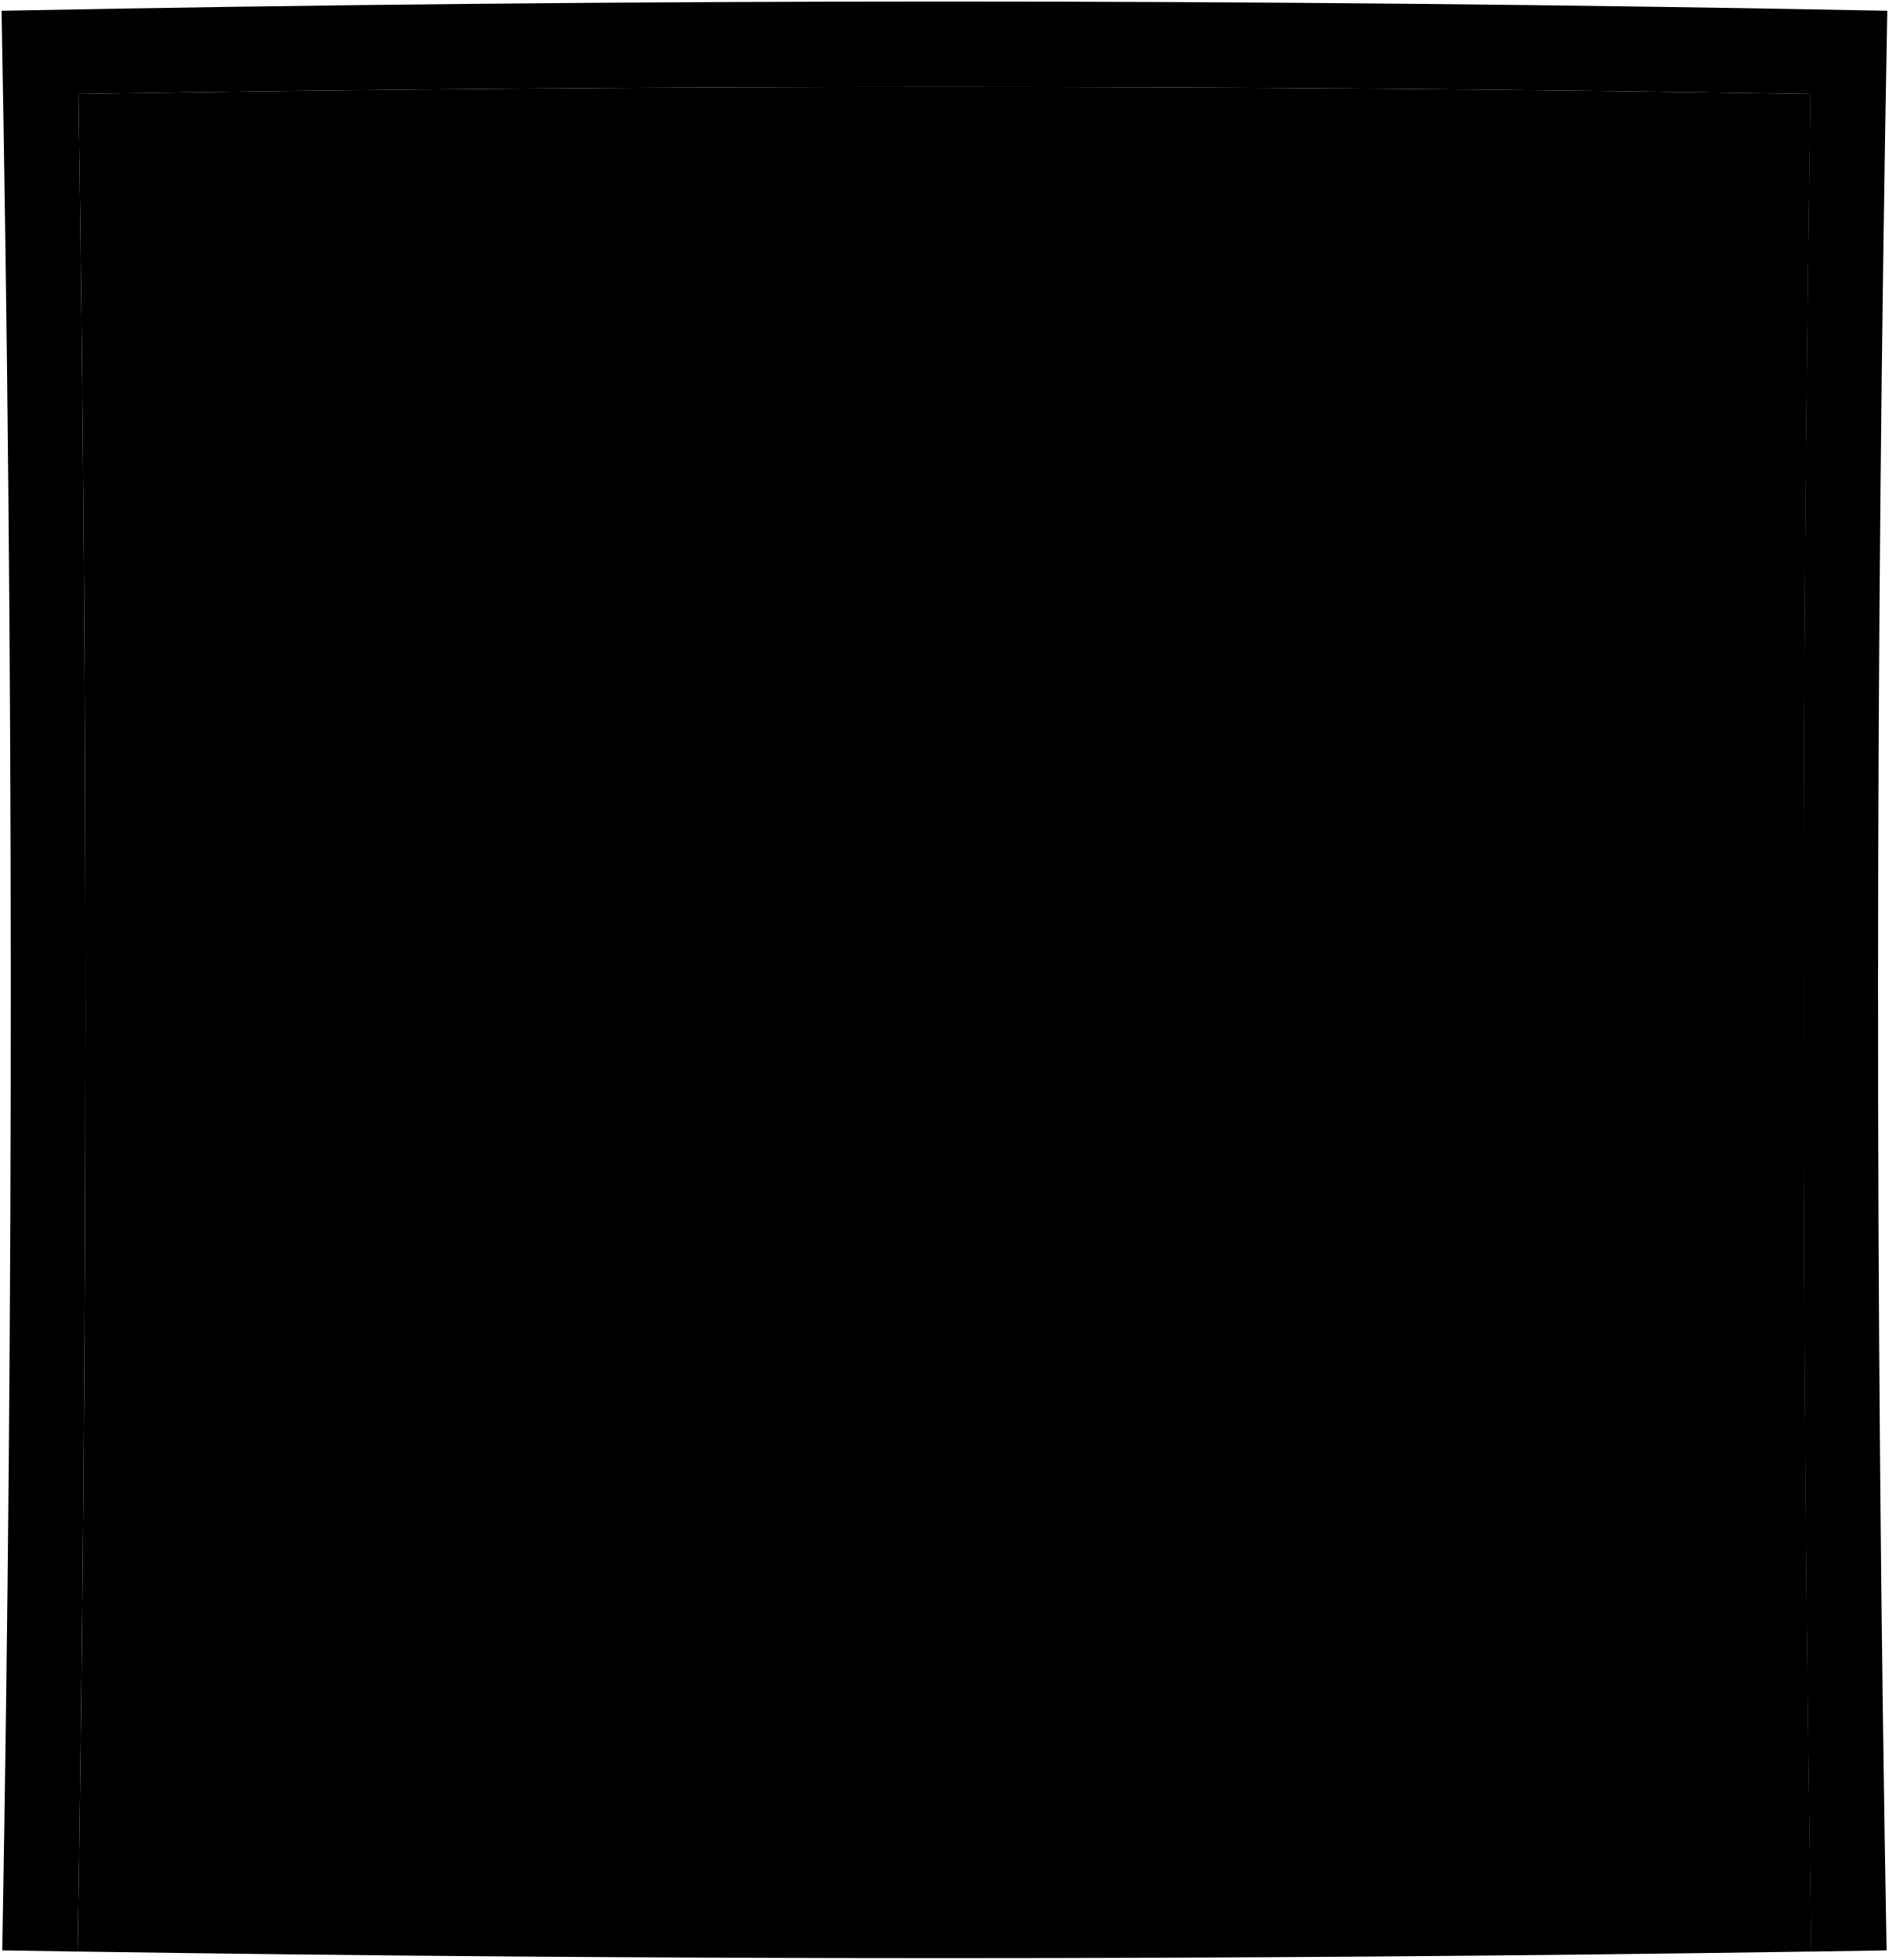
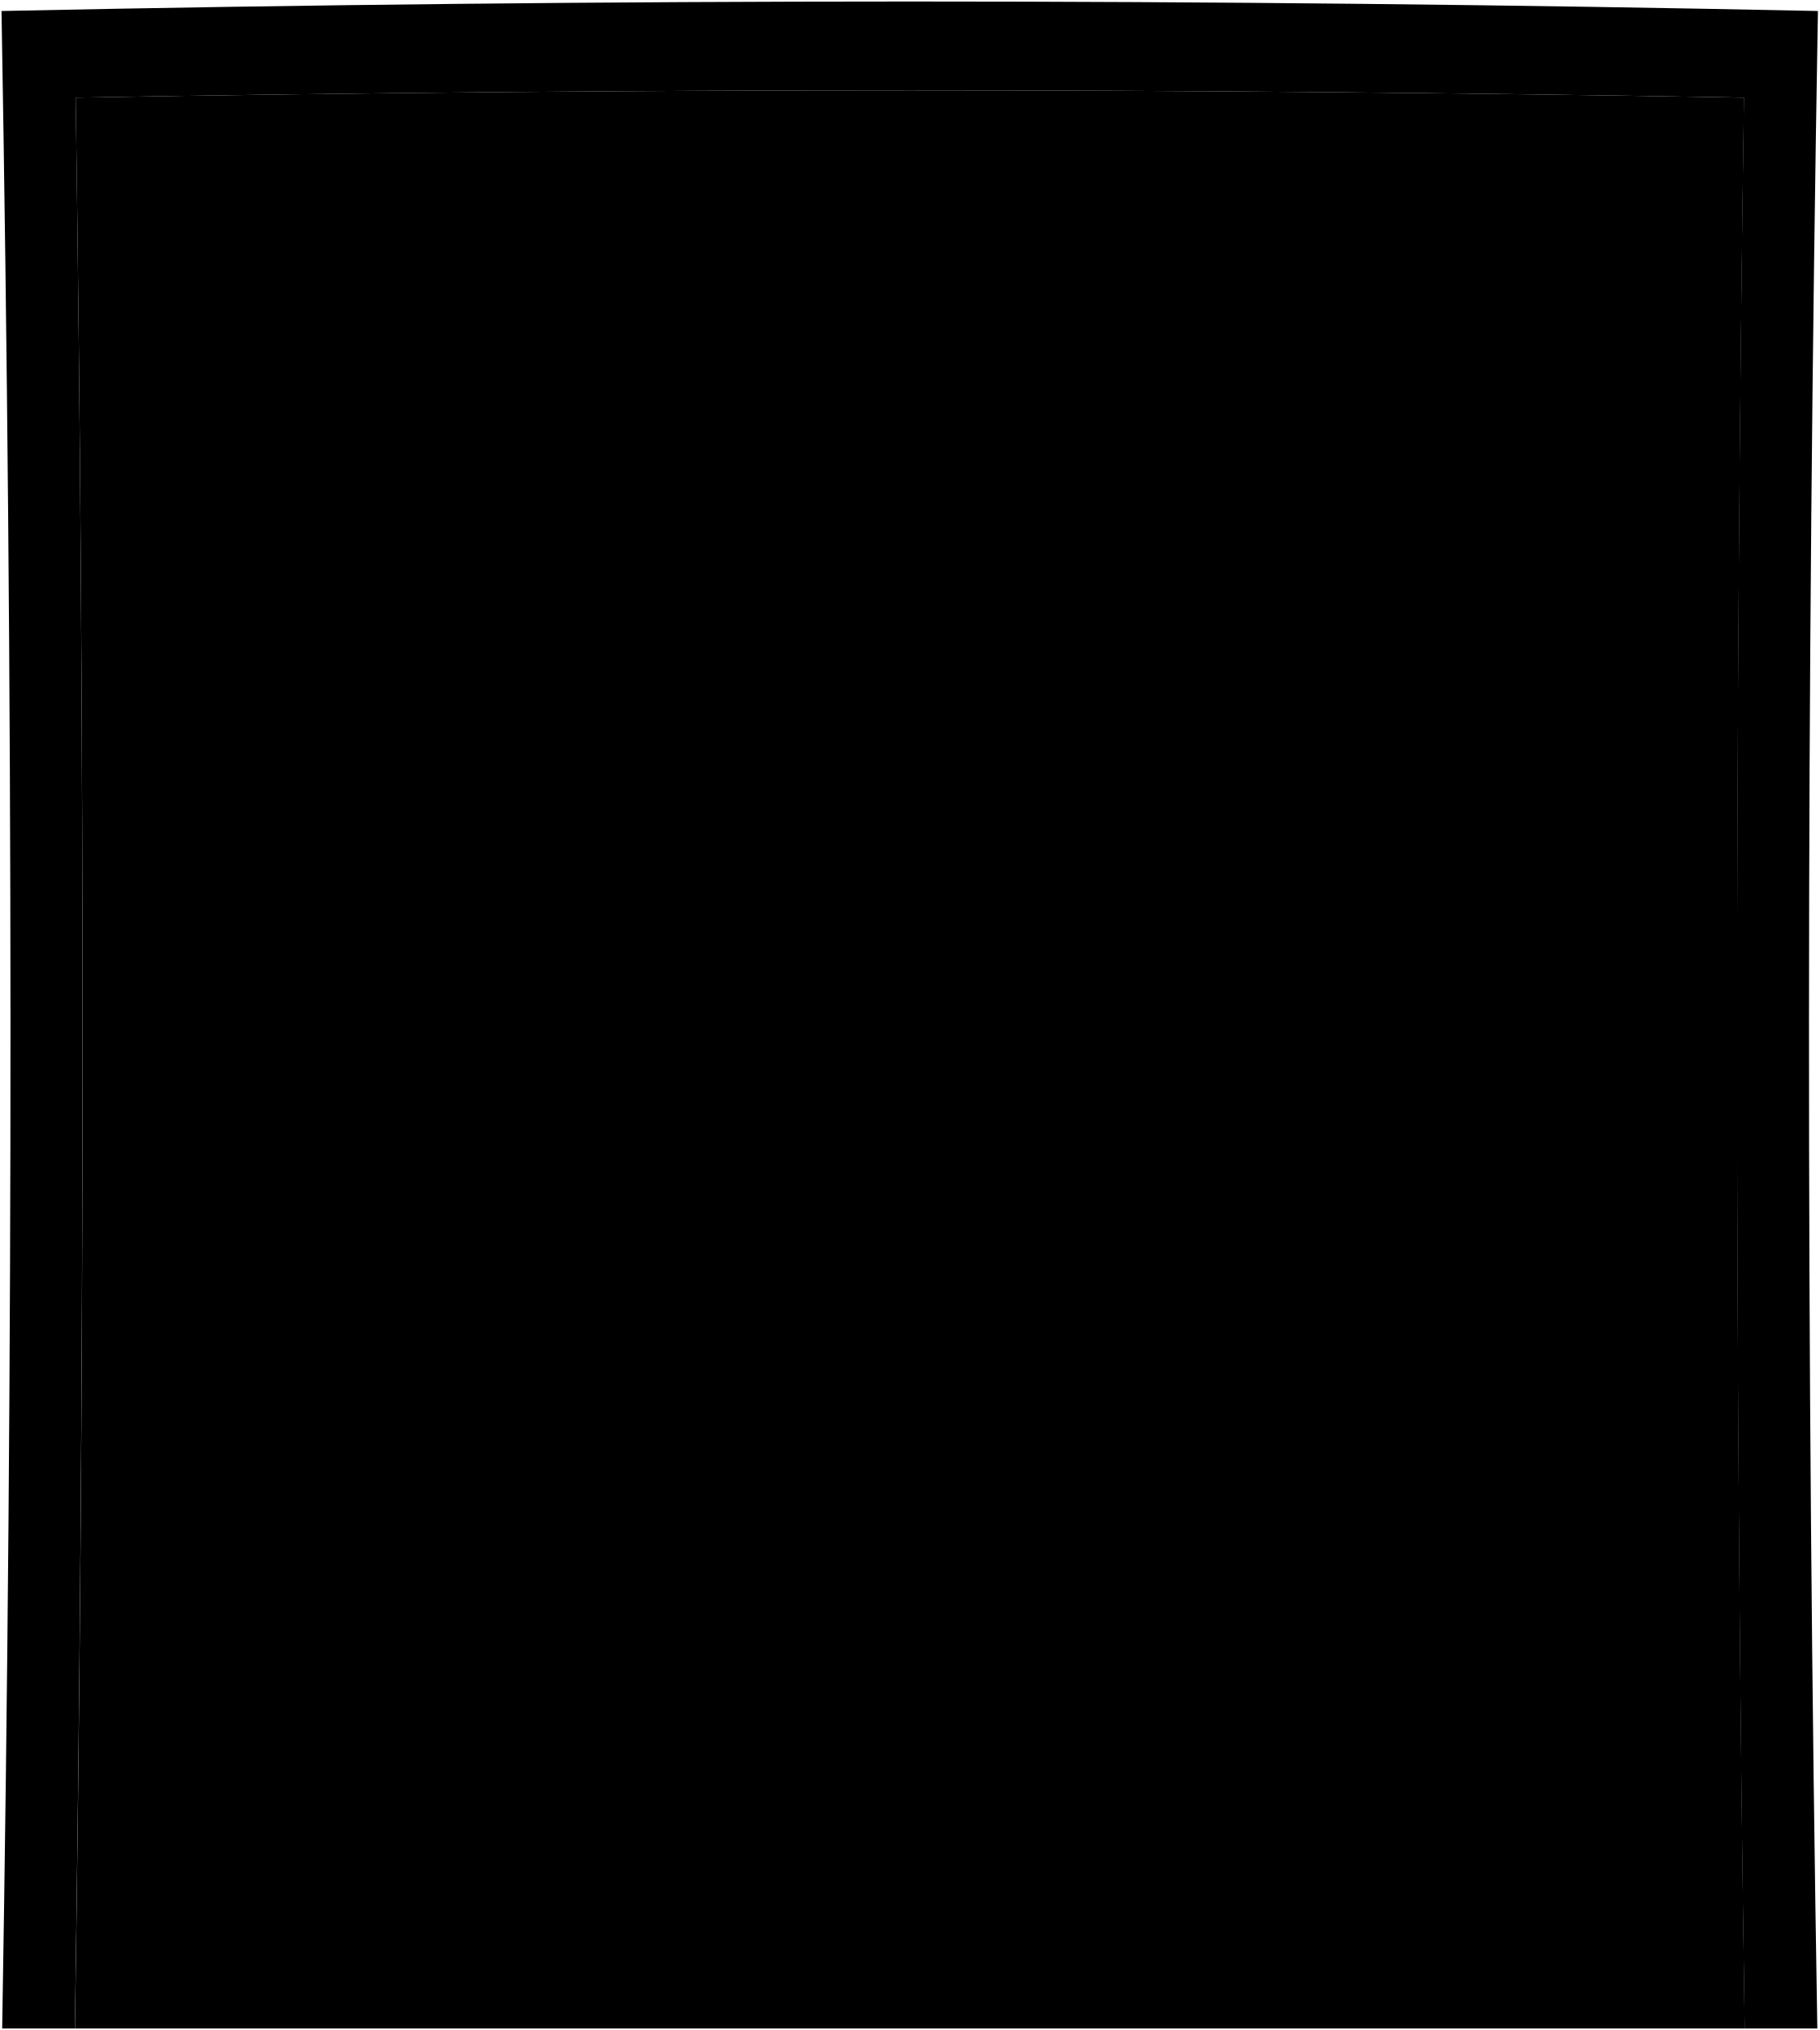
- <svg viewBox="0 0 1214 1259.44">
-   <path class="frame" d="M1213,6.93Q607-4.94,1,6.93,12.65,630,1.45,1253.25l48.45.78q9.84-596.76.51-1193.62,556.56-9.13,1113.18,0-9.35,596.76.51,1193.62l48.45-.78Q1201.34,630.15,1213,6.93Z" />
-   <path class="doorFront" d="M1163.69,60.41q-556.6-9.13-1113.28,0Q59.76,657.19,49.9,1254q557.13,8.48,1114.31,0Q1154.36,657.27,1163.69,60.41Z" />
-   <path class="doorBorderLine" d="M607.2,55.12V1259.44" />
+ <svg viewBox="0 0 1202.1 1341.42">
+   <path class="frame" d="M1201.08,7.27Q601.13-5.27,1,7.27q11.63,666.53.44,1333.15h48Q59.24,702.51,50,64.51q551-9.66,1102.18,0-9.32,637.92.5,1275.91h48Q1189.47,673.9,1201.08,7.27Z" />
+   <path class="doorFront" d="M1152.25,64.52Q601.15,54.85,50,64.51q9.32,637.92-.5,1275.91H1152.74Q1143,702.51,1152.25,64.52Z" />
+   <path class="doorBorderLine" d="M601.25,58.89V1340.42" />
  <g class="edge">
-     <path d="M1080.32,148.75q-195.73-2.3-391.49-2.89-1,512.87.07,1025.72,195.92-.43,391.82-3Q1074.6,658.7,1080.32,148.75Z" />
-     <path d="M133.27,1168.61q195.9,2.54,391.83,3,1-512.86.06-1025.72-195.75.58-391.48,2.89Q139.4,658.66,133.27,1168.61Z" />
+     <path d="M1069.66,159.05q-193.79-2.43-387.6-3.07-1,548.7.07,1097.41,194-.5,387.94-3.15Q1064,704.66,1069.66,159.05Z" />
+     <path d="M132,1250.24q194,2.67,387.94,3.15Q521,704.69,520,156q-193.81.65-387.6,3.07Q138.14,704.63,132,1250.24Z" />
  </g>
  <g class="window">
-     <path d="M154.57,1143.45q175,2.07,349.94,2.53,1.2-488.93.07-977.84-174.84.59-349.68,2.47Q159.87,657,154.57,1143.45Z" />
-     <path d="M1059.43,1143.45q-175,2.07-349.94,2.53-1.2-488.93-.08-977.84,174.86.59,349.69,2.47Q1054.12,657,1059.43,1143.45Z" />
+     <path d="M153.13,1223.32q173.22,2.17,346.46,2.68,1.19-523.09.07-1046.18-173.1.65-346.2,2.62Q158.41,702.87,153.13,1223.32Z" />
+     <path d="M1049,1223.32q-173.22,2.17-346.46,2.68-1.18-523.09-.07-1046.18,173.1.65,346.2,2.62Q1043.69,702.87,1049,1223.32Z" />
  </g>
  <g class="ball">
-     <path d="M549.32,912.3c0,10.08,7.51,18.26,16.79,18.27s16.8-8.17,16.8-18.25-7.51-18.27-16.78-18.27S549.33,902.21,549.32,912.3Z" />
-     <path d="M549.38,456.83c0,10.08,7.52,18.25,16.78,18.25s16.78-8.18,16.78-18.27-7.52-18.26-16.79-18.25S549.37,446.74,549.38,456.83Z" />
-     <path d="M664.67,912.3c0,10.08-7.5,18.26-16.78,18.27s-16.8-8.17-16.81-18.25,7.52-18.27,16.79-18.27S664.67,902.21,664.67,912.3Z" />
-     <path d="M664.62,456.83c0,10.08-7.52,18.25-16.79,18.25s-16.77-8.18-16.77-18.27,7.52-18.26,16.79-18.25S664.62,446.74,664.62,456.83Z" />
+     <path d="M543.36,972.17c0,10.79,8,19.54,17.95,19.55s18-8.74,18-19.53-8-19.54-18-19.55S543.36,961.38,543.36,972.17Z" />
+     <path d="M543.41,484.87c0,10.79,8,19.53,18,19.53s17.95-8.76,17.95-19.55-8-19.53-18-19.53S543.4,474.08,543.41,484.87Z" />
+     <path d="M658.74,972.17c0,10.79-8,19.54-18,19.55s-18-8.74-18-19.53,8-19.54,18-19.55S658.74,961.38,658.74,972.17Z" />
+     <path d="M658.69,484.87c0,10.79-8,19.53-18,19.53s-18-8.76-18-19.55,8-19.53,18-19.53S658.7,474.08,658.69,484.87Z" />
  </g>
  <g class="handle">
-     <path d="M556.12,898.35c3.5,1.82,15.54,1.82,19,0q.08-212.9,0-425.78c-4.72-3.27-15.17-2.85-19,0Q556.25,685.47,556.12,898.35Z" />
-     <path d="M657.87,898.35c-3.49,1.82-15.54,1.82-19,0q-.09-212.9,0-425.78c4.72-3.27,15.16-2.85,19,0Q657.74,685.47,657.87,898.35Z" />
+     <path d="M550.63,957.24c3.74,2,16.62,2,20.36,0q.07-227.78,0-455.54c-5-3.49-16.22-3.05-20.35,0Q550.75,729.49,550.63,957.24Z" />
+     <path d="M651.47,957.24c-3.74,2-16.62,2-20.36,0q-.08-227.78,0-455.54c5-3.49,16.23-3.05,20.35,0Q651.36,729.49,651.47,957.24Z" />
  </g>
</svg>
